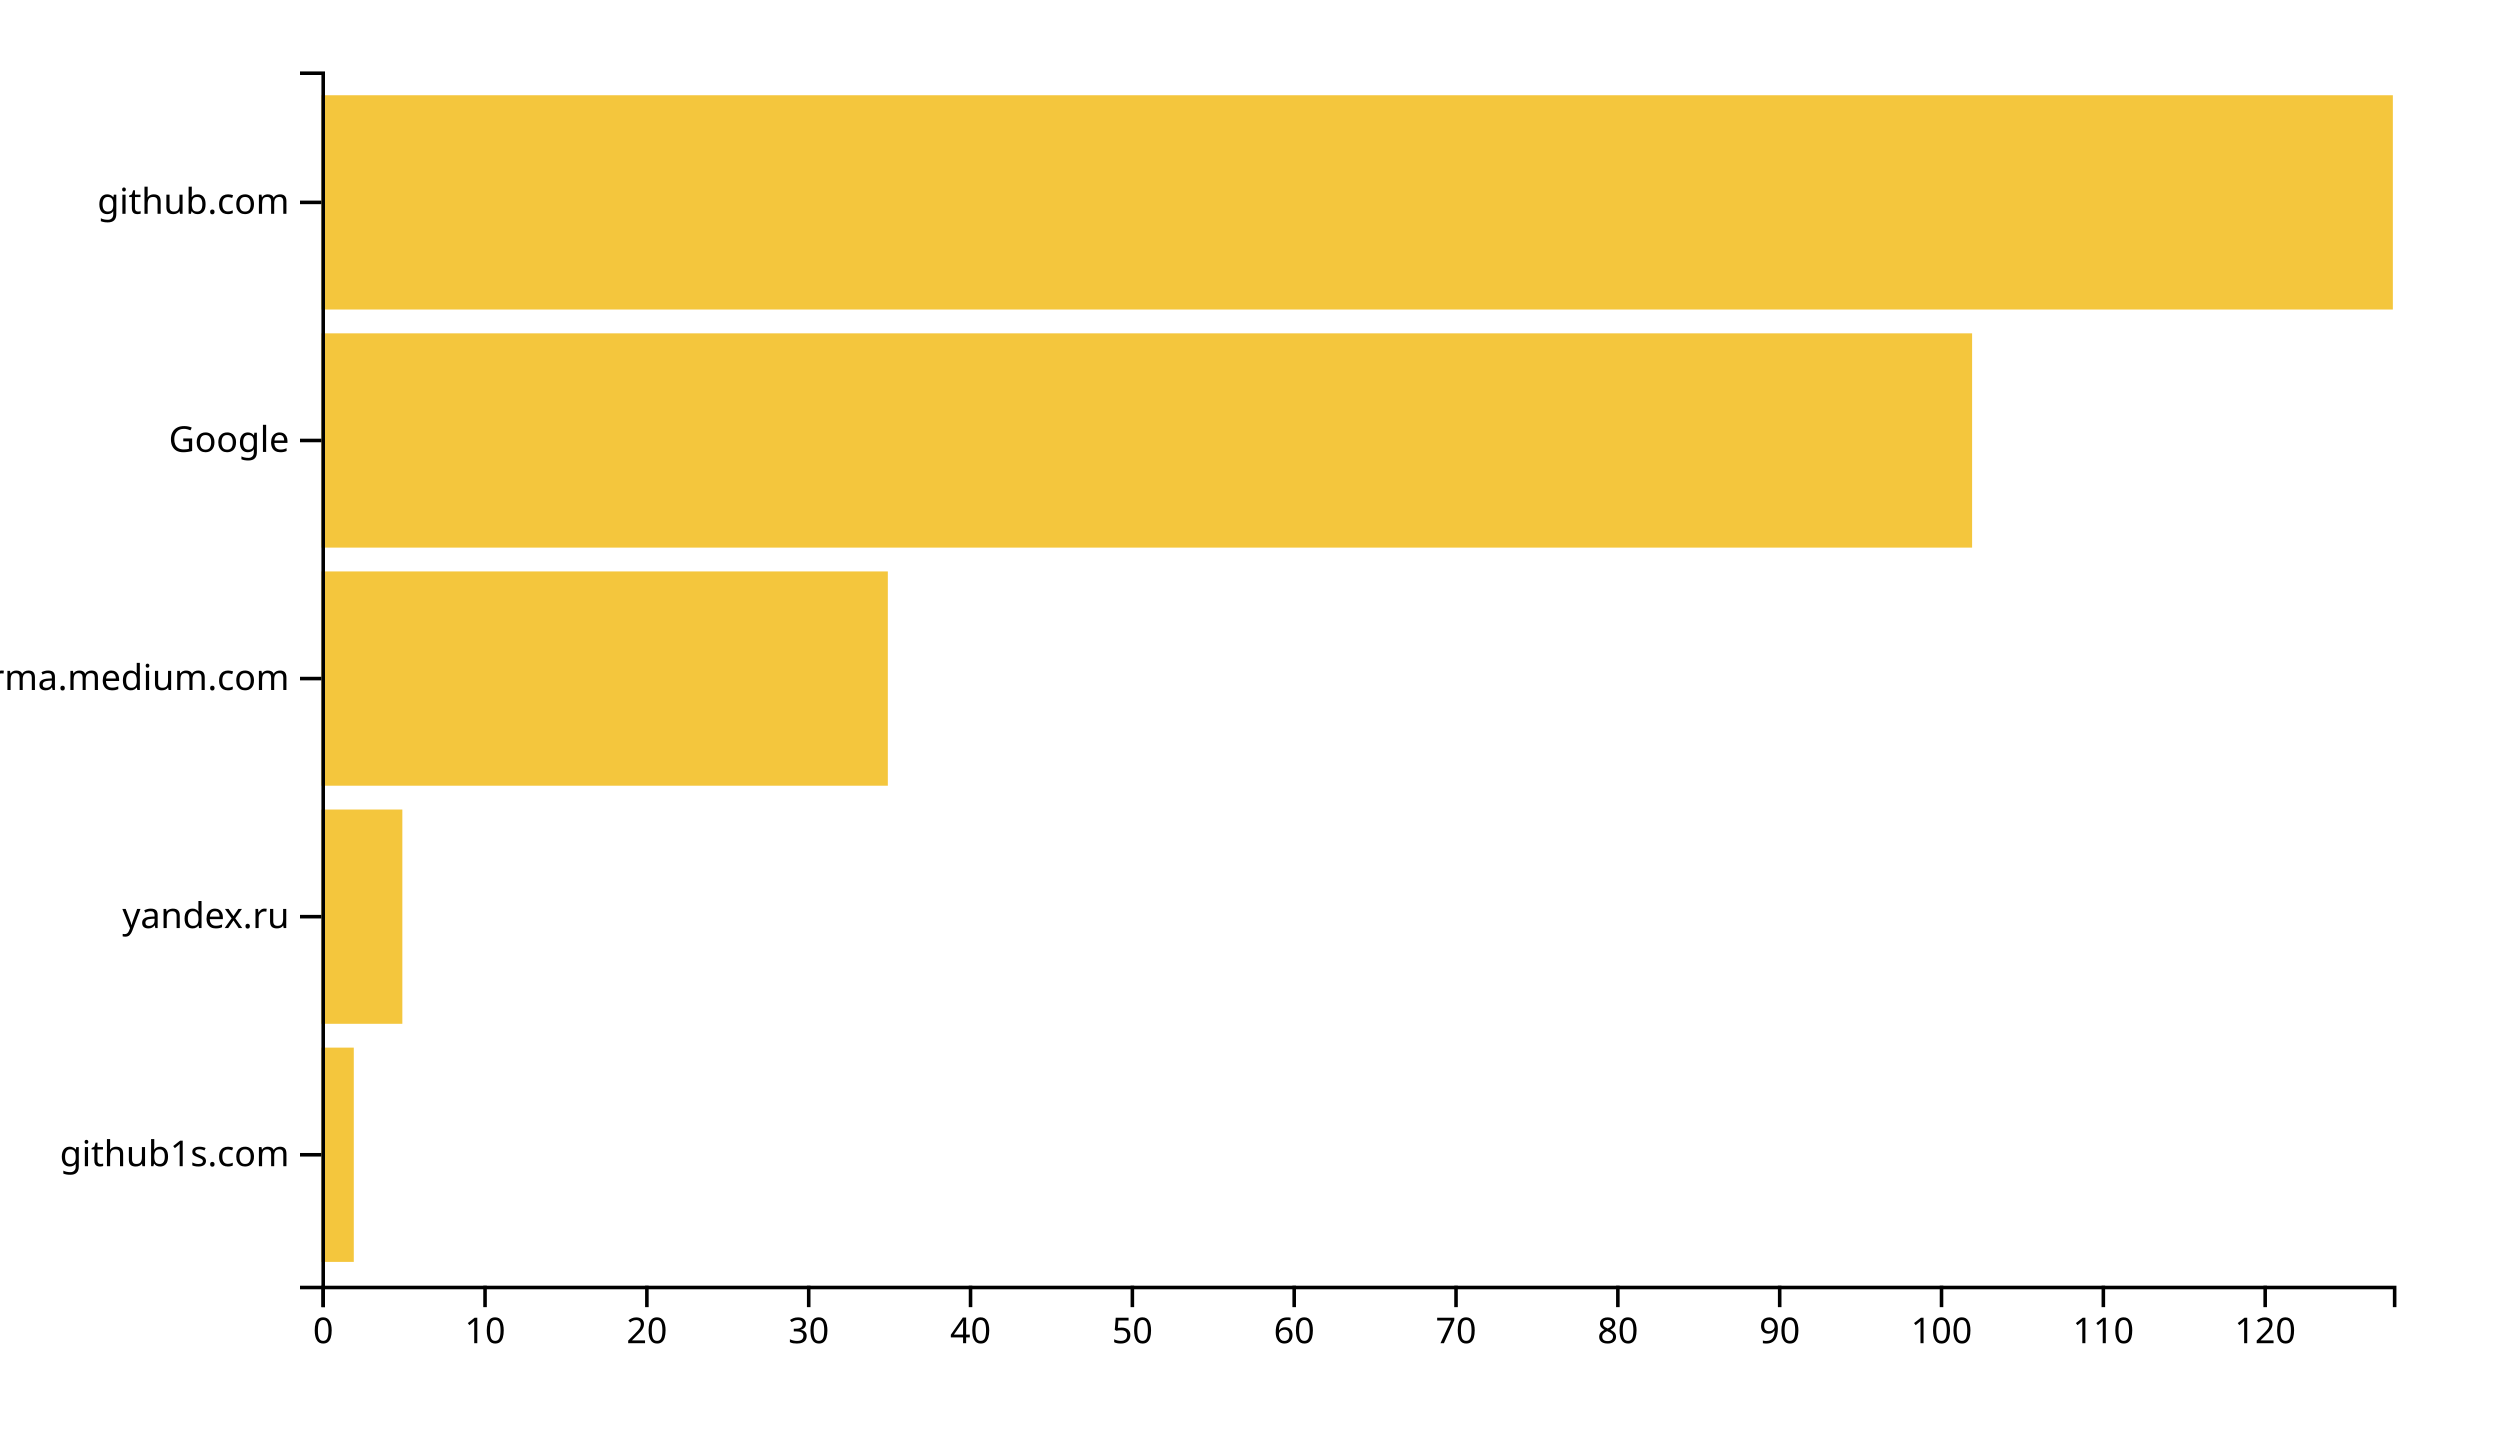
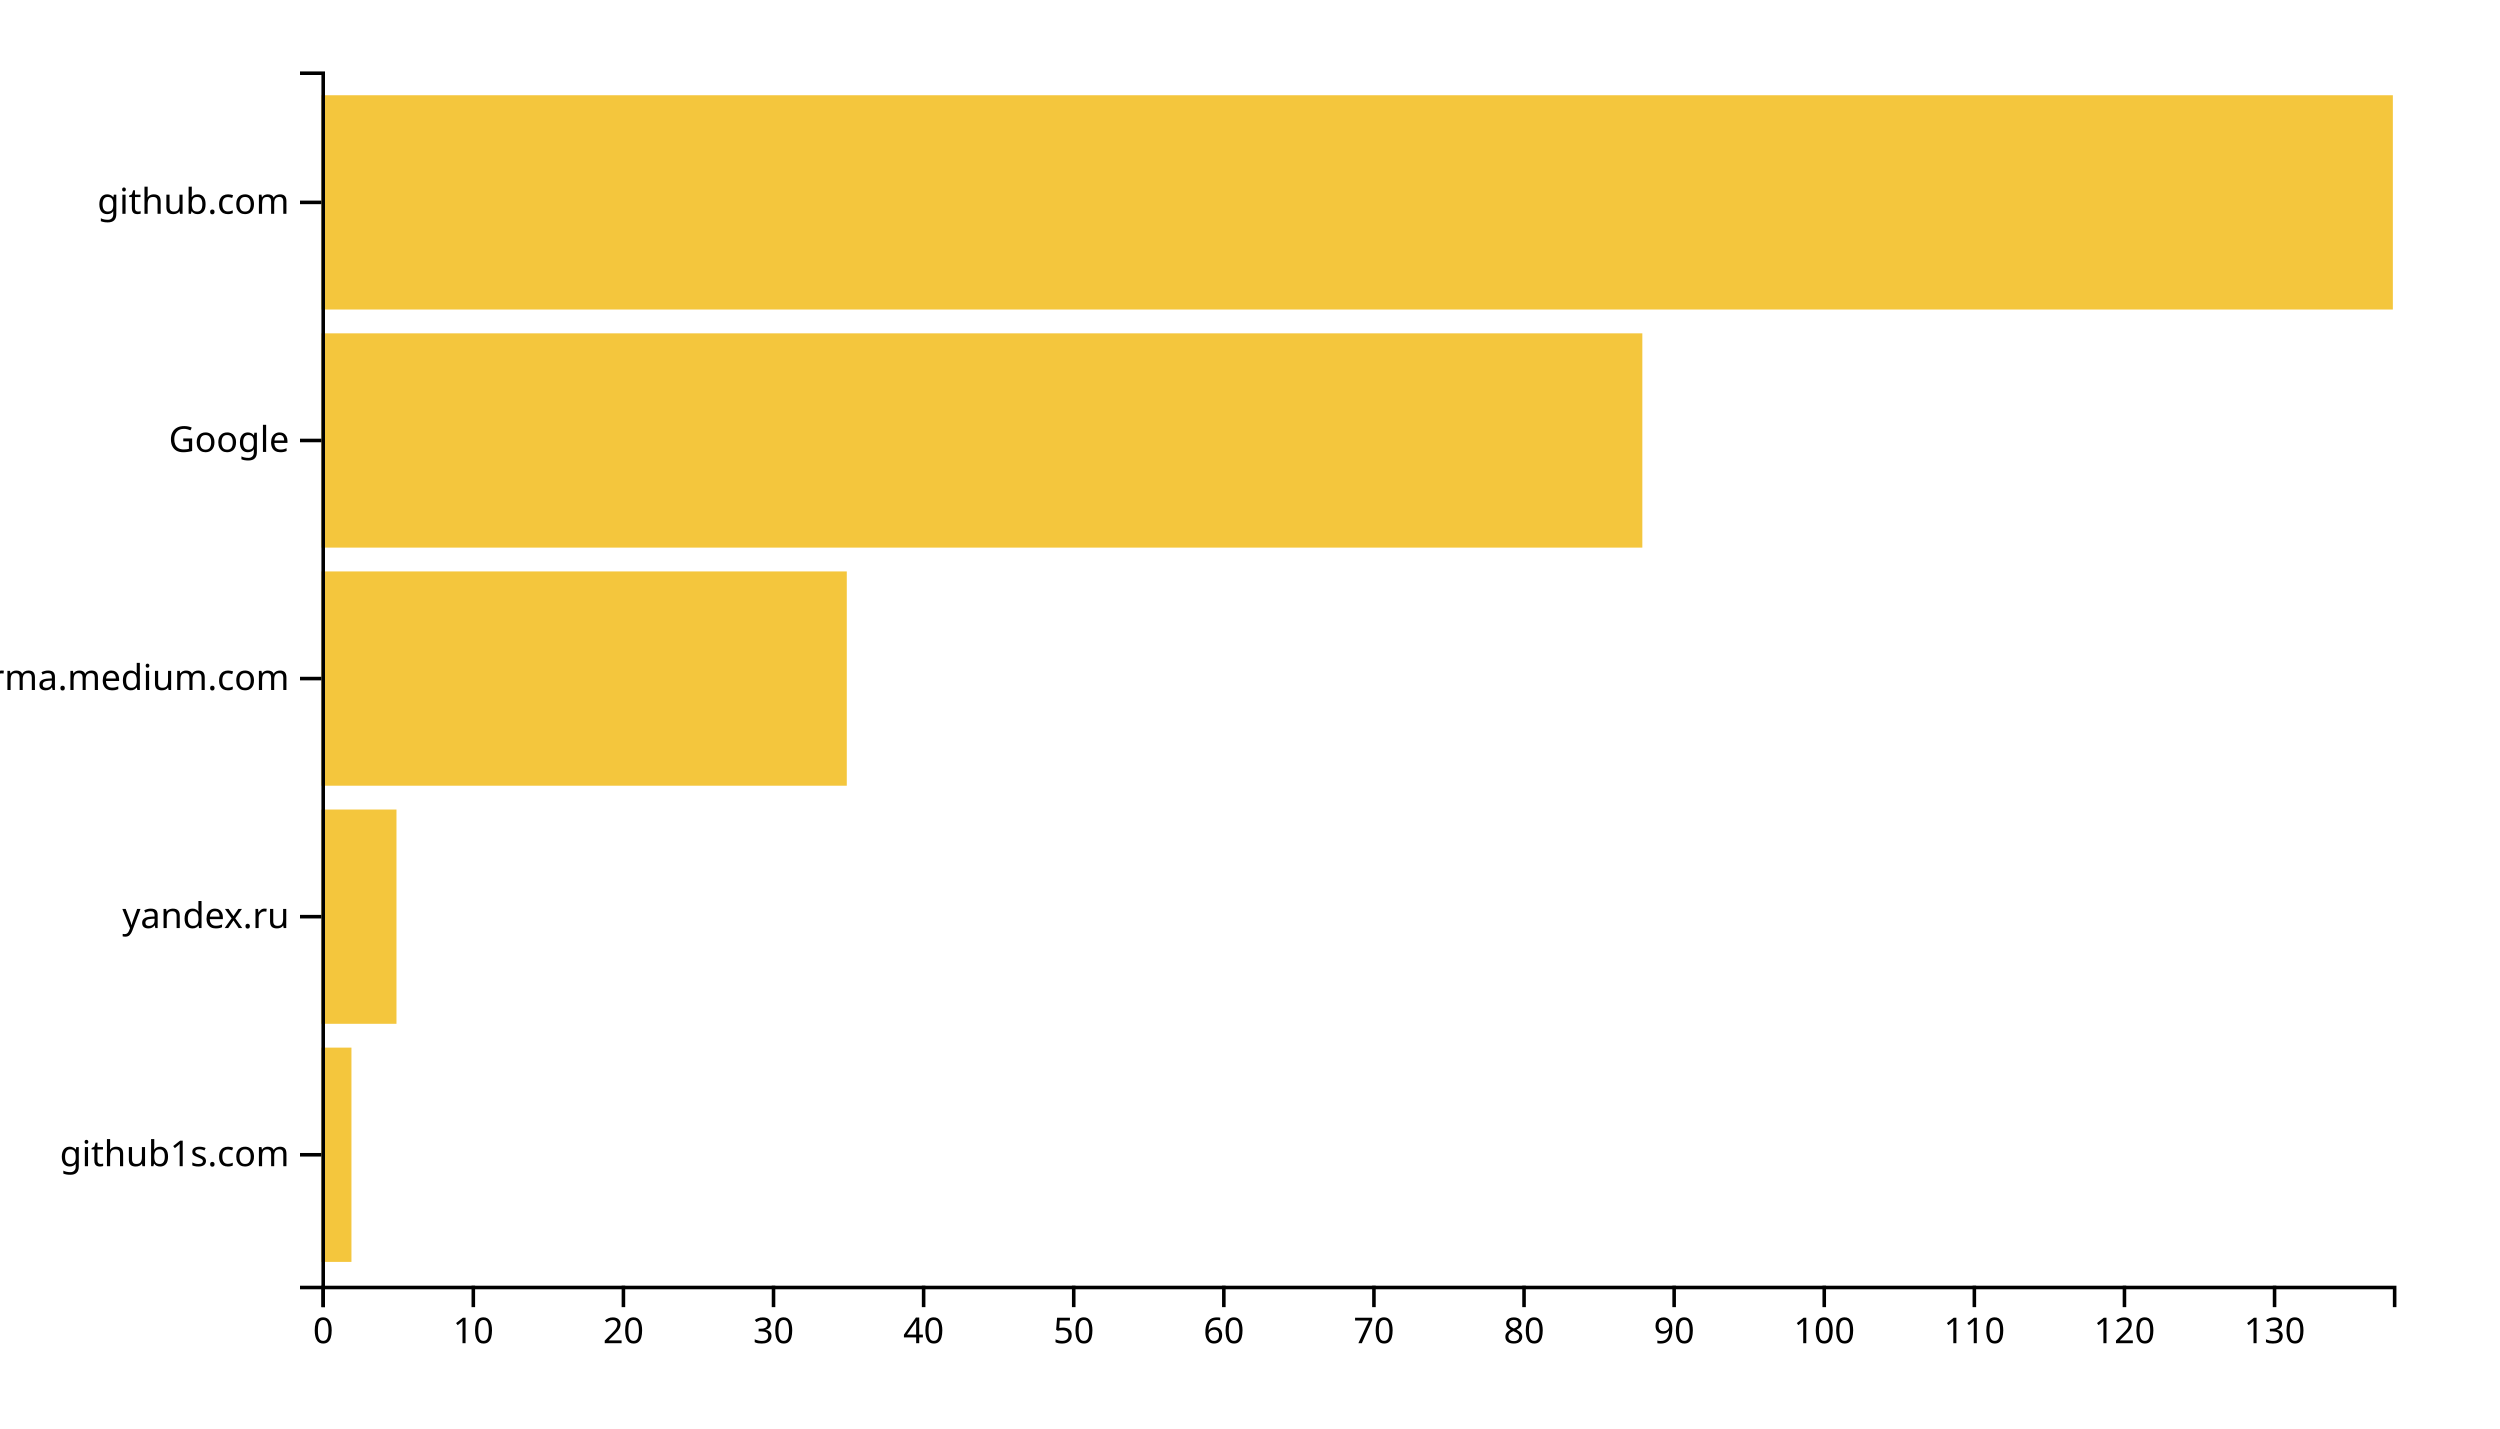
<svg xmlns="http://www.w3.org/2000/svg" width="700" height="400">
  <g transform="translate(90,20)">
-     <rect class="bar" width="9.062" y="273.333" height="60" style="fill: #f4c63d; text-anchor: end;" />
-     <rect class="bar" width="22.656" y="206.667" height="60" style="fill: #f4c63d; text-anchor: end;" />
-     <rect class="bar" width="158.594" y="140" height="60" style="fill: #f4c63d; text-anchor: end;" />
-     <rect class="bar" width="462.188" y="73.333" height="60" style="fill: #f4c63d; text-anchor: end;" />
+     <rect class="bar" width="8.406" y="273.333" height="60" style="fill: #f4c63d; text-anchor: end;" />
+     <rect class="bar" width="21.014" y="206.667" height="60" style="fill: #f4c63d; text-anchor: end;" />
+     <rect class="bar" width="147.101" y="140" height="60" style="fill: #f4c63d; text-anchor: end;" />
+     <rect class="bar" width="369.855" y="73.333" height="60" style="fill: #f4c63d; text-anchor: end;" />
    <rect class="bar" width="580" y="6.667" height="60" style="fill: #f4c63d; text-anchor: end;" />
    <g transform="translate(0,340)" fill="none" font-size="10" font-family="sans-serif" text-anchor="middle">
      <path class="domain" stroke="currentColor" d="M0.5,6V0.5H580.5V6" />
      <g class="tick" opacity="1" transform="translate(0.5,0)">
        <line stroke="currentColor" y2="6" />
        <text fill="currentColor" y="9" dy="0.71em">0</text>
      </g>
-       <g class="tick" opacity="1" transform="translate(45.8125,0)">
+       <g class="tick" opacity="1" transform="translate(42.52899,0)">
        <line stroke="currentColor" y2="6" />
        <text fill="currentColor" y="9" dy="0.71em">10</text>
      </g>
-       <g class="tick" opacity="1" transform="translate(91.125,0)">
+       <g class="tick" opacity="1" transform="translate(84.55797,0)">
        <line stroke="currentColor" y2="6" />
        <text fill="currentColor" y="9" dy="0.71em">20</text>
      </g>
-       <g class="tick" opacity="1" transform="translate(136.4375,0)">
+       <g class="tick" opacity="1" transform="translate(126.587,0)">
        <line stroke="currentColor" y2="6" />
        <text fill="currentColor" y="9" dy="0.71em">30</text>
      </g>
-       <g class="tick" opacity="1" transform="translate(181.75,0)">
+       <g class="tick" opacity="1" transform="translate(168.6159,0)">
        <line stroke="currentColor" y2="6" />
        <text fill="currentColor" y="9" dy="0.71em">40</text>
      </g>
-       <g class="tick" opacity="1" transform="translate(227.0625,0)">
+       <g class="tick" opacity="1" transform="translate(210.6449,0)">
        <line stroke="currentColor" y2="6" />
        <text fill="currentColor" y="9" dy="0.71em">50</text>
      </g>
-       <g class="tick" opacity="1" transform="translate(272.375,0)">
+       <g class="tick" opacity="1" transform="translate(252.6739,0)">
        <line stroke="currentColor" y2="6" />
        <text fill="currentColor" y="9" dy="0.71em">60</text>
      </g>
-       <g class="tick" opacity="1" transform="translate(317.6875,0)">
+       <g class="tick" opacity="1" transform="translate(294.7029,0)">
        <line stroke="currentColor" y2="6" />
        <text fill="currentColor" y="9" dy="0.71em">70</text>
      </g>
-       <g class="tick" opacity="1" transform="translate(363,0)">
+       <g class="tick" opacity="1" transform="translate(336.7319,0)">
        <line stroke="currentColor" y2="6" />
        <text fill="currentColor" y="9" dy="0.71em">80</text>
      </g>
-       <g class="tick" opacity="1" transform="translate(408.3125,0)">
+       <g class="tick" opacity="1" transform="translate(378.7609,0)">
        <line stroke="currentColor" y2="6" />
        <text fill="currentColor" y="9" dy="0.71em">90</text>
      </g>
-       <g class="tick" opacity="1" transform="translate(453.625,0)">
+       <g class="tick" opacity="1" transform="translate(420.7899,0)">
        <line stroke="currentColor" y2="6" />
        <text fill="currentColor" y="9" dy="0.71em">100</text>
      </g>
-       <g class="tick" opacity="1" transform="translate(498.9375,0)">
+       <g class="tick" opacity="1" transform="translate(462.8188,0)">
        <line stroke="currentColor" y2="6" />
        <text fill="currentColor" y="9" dy="0.71em">110</text>
      </g>
-       <g class="tick" opacity="1" transform="translate(544.25,0)">
+       <g class="tick" opacity="1" transform="translate(504.8478,0)">
        <line stroke="currentColor" y2="6" />
        <text fill="currentColor" y="9" dy="0.71em">120</text>
+       </g>
+       <g class="tick" opacity="1" transform="translate(546.8768,0)">
+         <line stroke="currentColor" y2="6" />
+         <text fill="currentColor" y="9" dy="0.71em">130</text>
      </g>
    </g>
    <g fill="none" font-size="10" font-family="sans-serif" text-anchor="end">
      <path class="domain" stroke="currentColor" d="M-6,340.5H0.5V0.5H-6" />
      <g class="tick" opacity="1" transform="translate(0,303.3333)">
        <line stroke="currentColor" x2="-6" />
        <text fill="currentColor" x="-9" dy="0.32em">github1s.com</text>
      </g>
      <g class="tick" opacity="1" transform="translate(0,236.6667)">
        <line stroke="currentColor" x2="-6" />
        <text fill="currentColor" x="-9" dy="0.32em">yandex.ru</text>
      </g>
      <g class="tick" opacity="1" transform="translate(0,170)">
        <line stroke="currentColor" x2="-6" />
        <text fill="currentColor" x="-9" dy="0.32em">xgirma.medium.com</text>
      </g>
      <g class="tick" opacity="1" transform="translate(0,103.3333)">
        <line stroke="currentColor" x2="-6" />
        <text fill="currentColor" x="-9" dy="0.32em">Google</text>
      </g>
      <g class="tick" opacity="1" transform="translate(0,36.66667)">
        <line stroke="currentColor" x2="-6" />
        <text fill="currentColor" x="-9" dy="0.32em">github.com</text>
      </g>
    </g>
  </g>
</svg>
